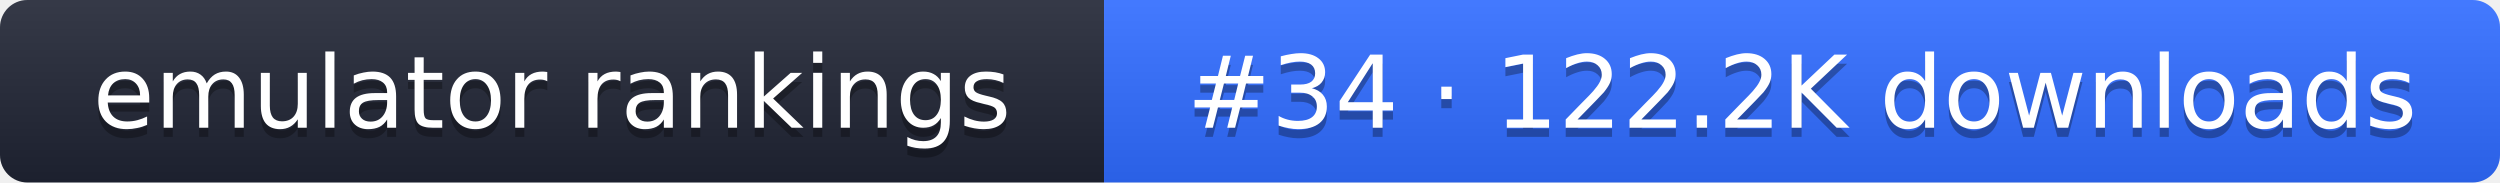
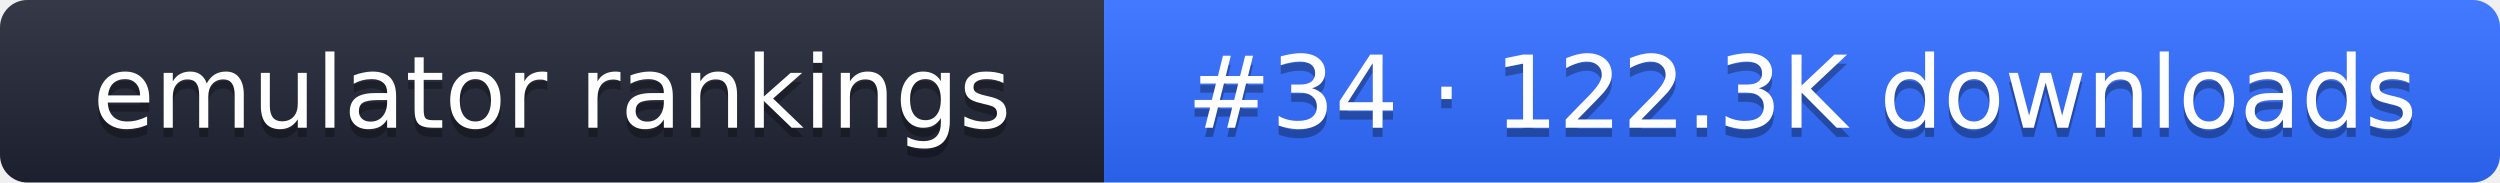
- <svg xmlns="http://www.w3.org/2000/svg" width="274" height="20" role="img" aria-label="emulator rankings: #34 · 122.2K downloads">
+ <svg xmlns="http://www.w3.org/2000/svg" width="274" height="20" role="img" aria-label="emulator rankings: #34 · 122.3K downloads">
  <linearGradient id="g" x2="0" y2="100%">
    <stop offset="0" stop-color="#fff" stop-opacity=".1" />
    <stop offset="1" stop-opacity=".1" />
  </linearGradient>
  <clipPath id="r">
    <rect width="274" height="20" rx="3" fill="#fff" />
  </clipPath>
  <g clip-path="url(#r)">
    <rect width="121" height="20" fill="#1f2433" />
    <rect x="121" width="153" height="20" fill="#2f6bff" />
    <rect width="274" height="20" fill="url(#g)" />
  </g>
  <g fill="#fff" text-anchor="middle" font-family="Verdana,DejaVu Sans,sans-serif" font-size="11">
    <text x="60.5" y="15" fill="#010101" fill-opacity=".3">emulator rankings</text>
    <text x="60.5" y="14">emulator rankings</text>
-     <text x="197.5" y="15" fill="#010101" fill-opacity=".3">#34 · 122.2K downloads</text>
-     <text x="197.5" y="14">#34 · 122.2K downloads</text>
+     <text x="197.5" y="15" fill="#010101" fill-opacity=".3">#34 · 122.3K downloads</text>
+     <text x="197.5" y="14">#34 · 122.3K downloads</text>
  </g>
</svg>
